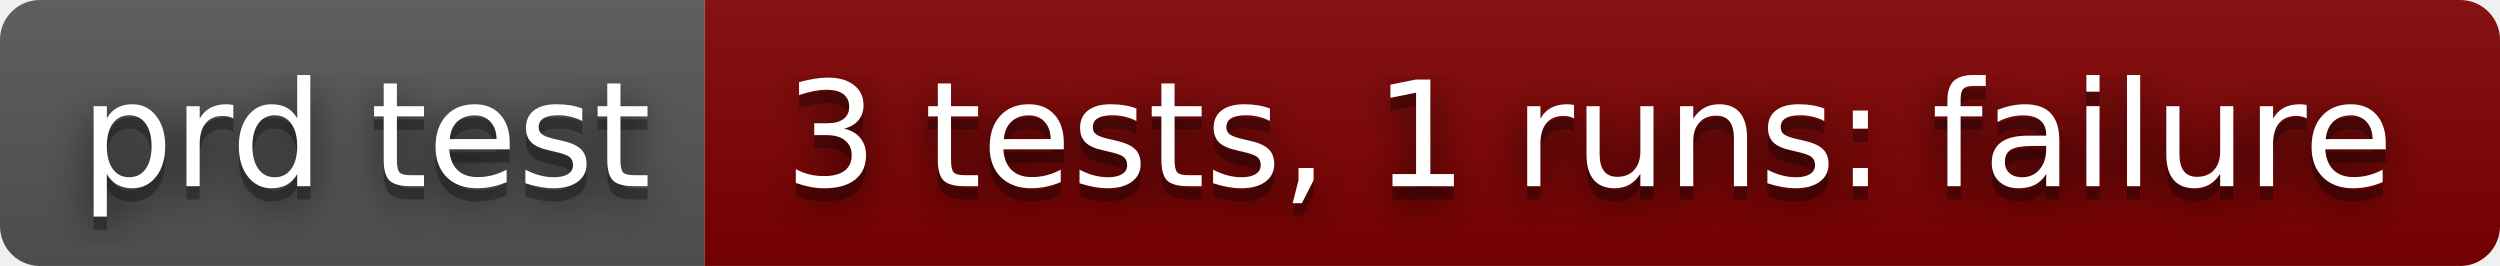
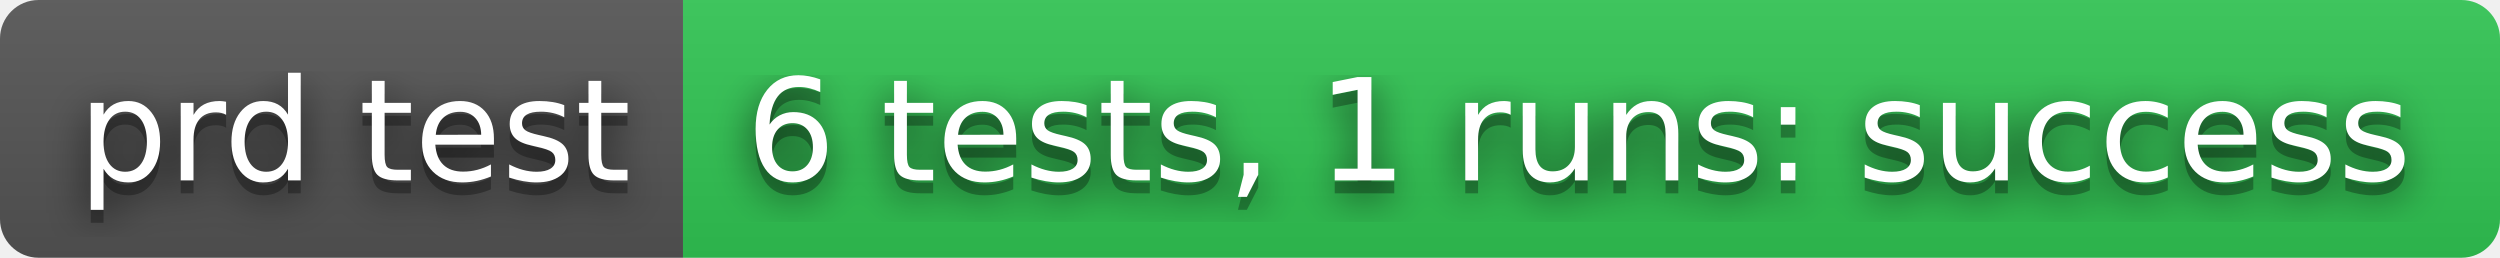
- <svg xmlns="http://www.w3.org/2000/svg" width="188" height="20" role="img" aria-label="prd test: 3 tests, 1 runs: failure">
+ <svg xmlns="http://www.w3.org/2000/svg" width="194" height="20" role="img" aria-label="prd test: 6 tests, 1 runs: success">
  <filter id="blur">
    <feGaussianBlur stdDeviation="16" />
  </filter>
  <linearGradient id="s" x2="0" y2="100%">
    <stop offset="0" stop-color="#bbb" stop-opacity=".1" />
    <stop offset="1" stop-opacity=".1" />
  </linearGradient>
  <clipPath id="r">
-     <rect width="188" height="20" rx="3" />
+     <rect width="194" height="20" rx="3" />
  </clipPath>
  <g clip-path="url(#r)">
    <rect width="53" height="20" fill="#555" />
-     <rect x="53" width="135" height="20" fill="#800000" />
-     <rect width="188" height="20" fill="url(#s)" />
+     <rect x="53" width="141" height="20" fill="#31c653" />
+     <rect width="194" height="20" fill="url(#s)" />
  </g>
  <g fill="#fff" text-anchor="middle" font-family="Verdana,Geneva,DejaVu Sans,sans-serif" text-rendering="geometricPrecision" font-size="110">
    <g transform="scale(.1)">
      <g aria-hidden="true" fill="#010101">
        <text x="275" y="150" fill-opacity=".8" filter="url(#blur)" textLength="430">prd test</text>
        <text x="275" y="150" fill-opacity=".3" textLength="430">prd test</text>
      </g>
      <text x="275" y="140" textLength="430">prd test</text>
    </g>
    <g transform="scale(.1)">
      <g aria-hidden="true" fill="#010101">
-         <text x="1195" y="150" fill-opacity=".8" filter="url(#blur)" textLength="1250">3 tests, 1 runs: failure</text>
-         <text x="1195" y="150" fill-opacity=".3" textLength="1250">3 tests, 1 runs: failure</text>
+         <text x="1225" y="150" fill-opacity=".8" filter="url(#blur)" textLength="1310">6 tests, 1 runs: success</text>
+         <text x="1225" y="150" fill-opacity=".3" textLength="1310">6 tests, 1 runs: success</text>
      </g>
-       <text x="1195" y="140" textLength="1250">3 tests, 1 runs: failure</text>
+       <text x="1225" y="140" textLength="1310">6 tests, 1 runs: success</text>
    </g>
  </g>
</svg>
